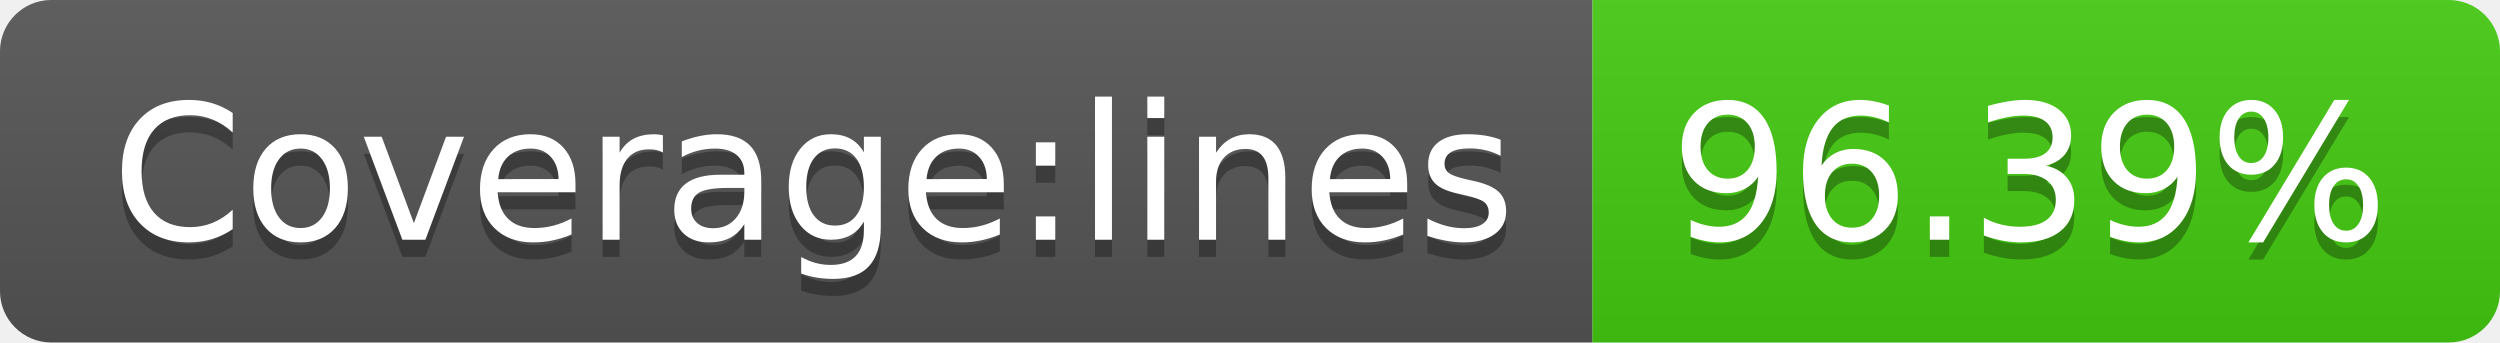
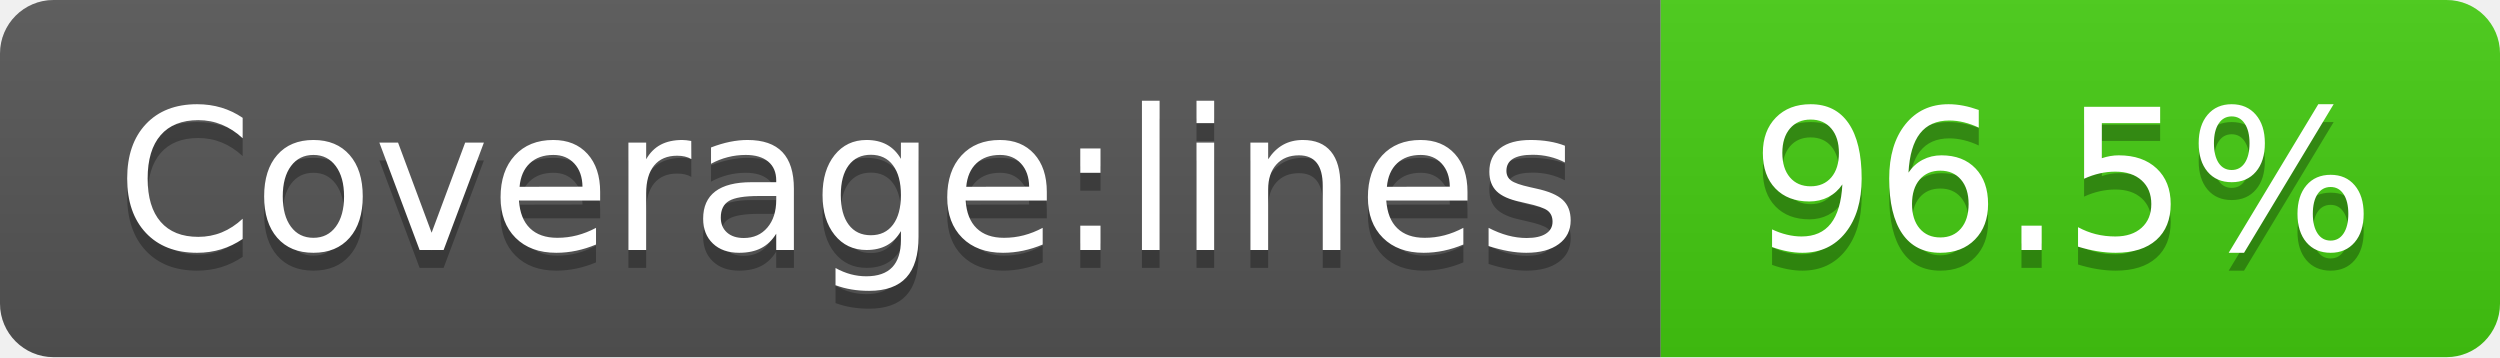
- <svg xmlns="http://www.w3.org/2000/svg" width="146" height="20" role="img" aria-label="Coverage:lines: 96.39%">
+ <svg xmlns="http://www.w3.org/2000/svg" width="140" height="20" role="img" aria-label="Coverage:lines: 96.5%">
  <linearGradient id="s" x2="0" y2="100%">
    <stop offset="0" stop-color="#bbb" stop-opacity=".1" />
    <stop offset="1" stop-opacity=".1" />
  </linearGradient>
  <clipPath id="r">
-     <rect width="146" height="20" rx="3" fill="#fff" />
+     <rect width="140" height="20" rx="3" fill="#fff" />
  </clipPath>
  <g clip-path="url(#r)">
    <rect width="93" height="20" fill="#555" />
-     <rect x="93" width="53" height="20" fill="#4c1" />
-     <rect width="146" height="20" fill="url(#s)" />
+     <rect x="93" width="47" height="20" fill="#4c1" />
+     <rect width="140" height="20" fill="url(#s)" />
  </g>
  <g fill="#fff" text-anchor="middle" font-family="Verdana,Geneva,DejaVu Sans,sans-serif" text-rendering="geometricPrecision" font-size="110">
    <text aria-hidden="true" x="475" y="150" fill="#010101" fill-opacity=".3" transform="scale(.1)" textLength="830">Coverage:lines</text>
    <text x="475" y="140" transform="scale(.1)" fill="#fff" textLength="830">Coverage:lines</text>
-     <text aria-hidden="true" x="1185" y="150" fill="#010101" fill-opacity=".3" transform="scale(.1)" textLength="430">96.39%</text>
-     <text x="1185" y="140" transform="scale(.1)" fill="#fff" textLength="430">96.39%</text>
+     <text aria-hidden="true" x="1155" y="150" fill="#010101" fill-opacity=".3" transform="scale(.1)" textLength="370">96.5%</text>
+     <text x="1155" y="140" transform="scale(.1)" fill="#fff" textLength="370">96.5%</text>
  </g>
</svg>
